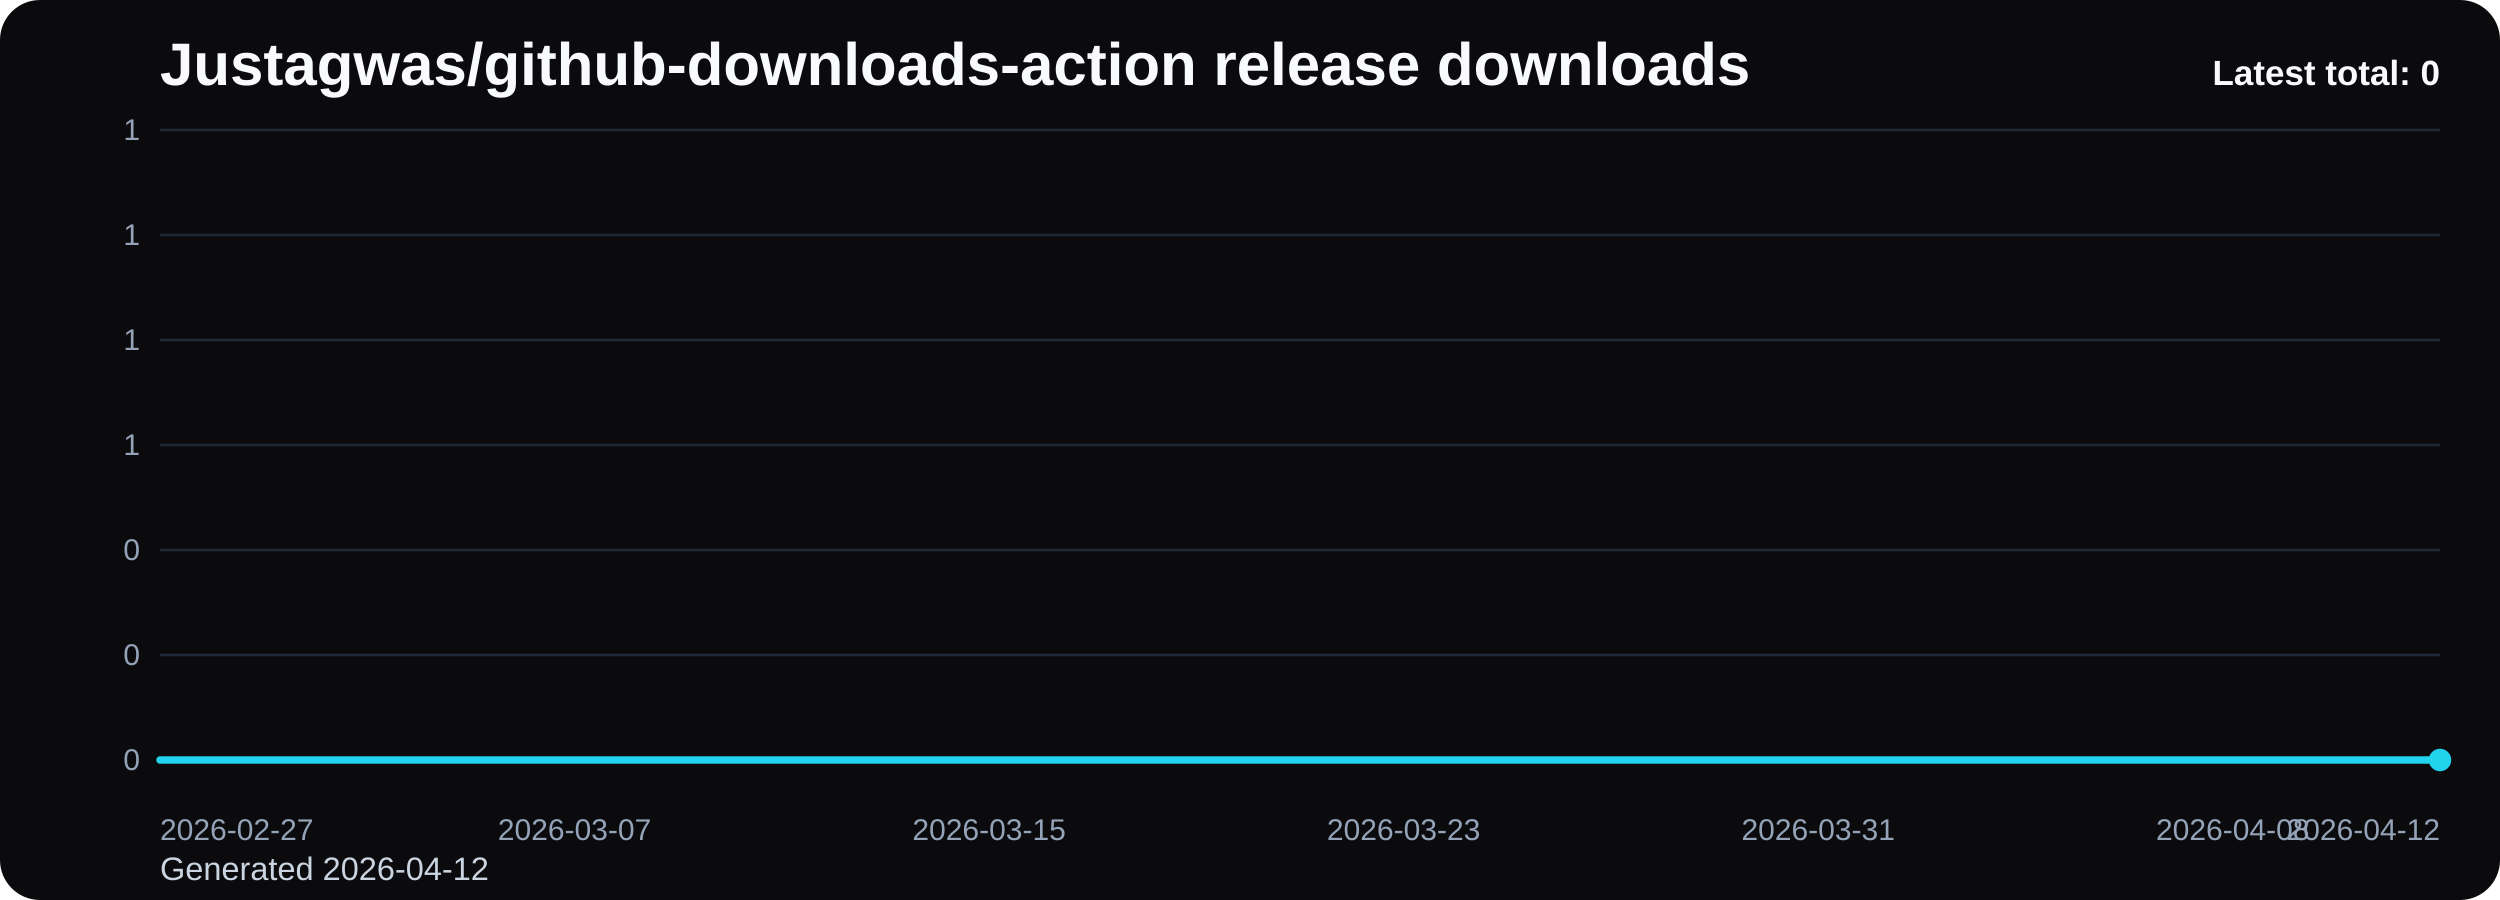
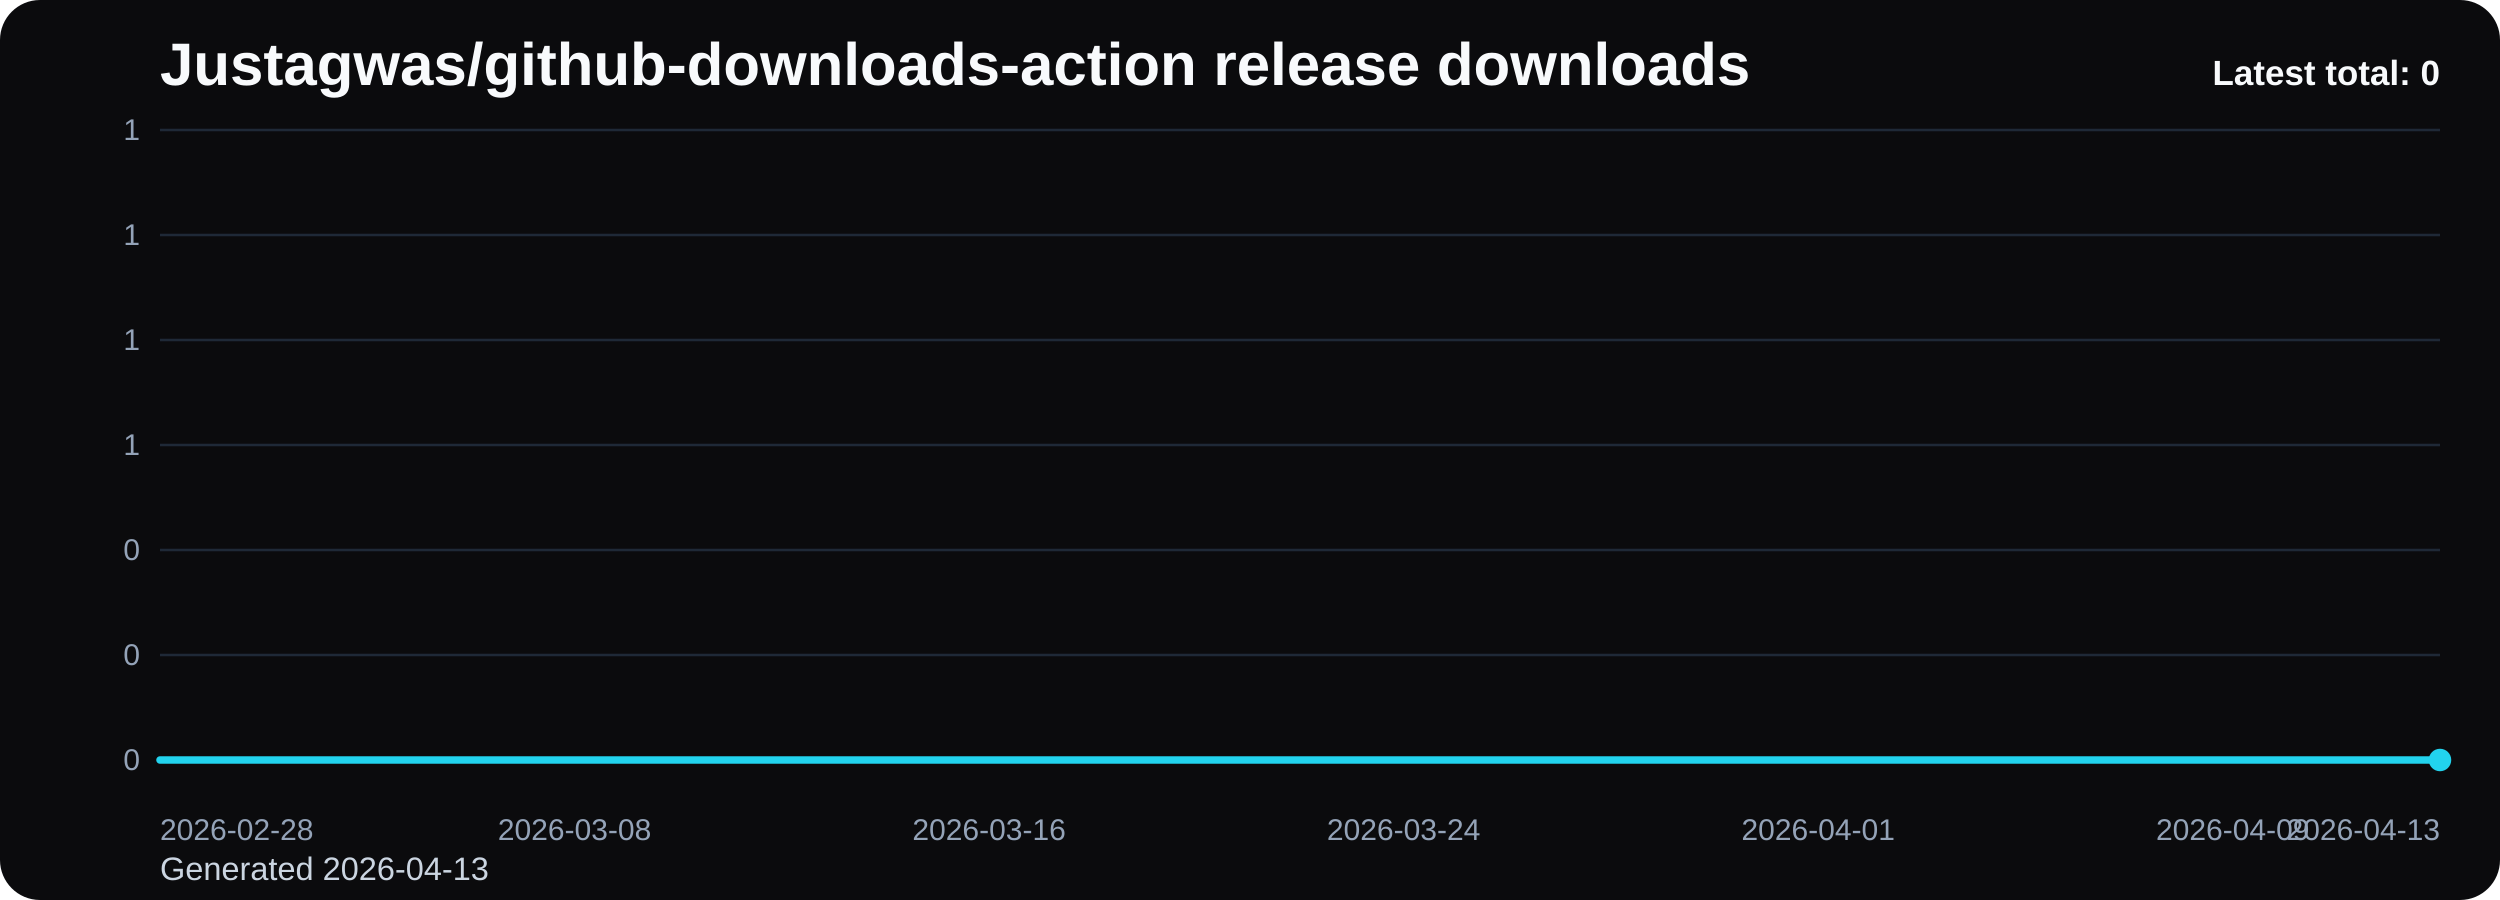
<svg xmlns="http://www.w3.org/2000/svg" viewBox="0 0 1000 360" role="img" aria-label="Justagwas/github-downloads-action release downloads chart">
  <defs>
    <linearGradient id="fill-total-trend-black" x1="0" y1="0" x2="0" y2="1">
      <stop offset="0%" stop-color="#22d3ee" stop-opacity="0.32" />
      <stop offset="100%" stop-color="#22d3ee" stop-opacity="0.05" />
    </linearGradient>
    <style>
      .bg { fill: #0b0b0d; }
      .title { font: 700 24px Arial, sans-serif; fill: #f8fafc; }
      .sub { font: 400 13px Arial, sans-serif; fill: #cbd5e1; }
      .grid { stroke: #1f2937; stroke-width: 1; }
      .axis { font: 400 12px Arial, sans-serif; fill: #94a3b8; }
      .line { fill: none; stroke: #22d3ee; stroke-width: 3; stroke-linecap: round; stroke-linejoin: round; }
      .dot { fill: #22d3ee; }
      .value { font: 600 11px Arial, sans-serif; fill: #cbd5e1; }
      .latest { font: 700 14px Arial, sans-serif; fill: #f8fafc; }
    </style>
  </defs>
  <rect class="bg" x="0" y="0" width="1000" height="360" rx="16" />
  <text class="title" x="64" y="34">Justagwas/github-downloads-action release downloads</text>
-   <text class="sub" x="64" y="352">Generated 2026-04-12</text>
+   <text class="sub" x="64" y="352">Generated 2026-04-13</text>
  <line x1="64" y1="52.00" x2="976" y2="52.00" class="grid" />
  <text x="56" y="56.00" text-anchor="end" class="axis">1</text>
  <line x1="64" y1="94.00" x2="976" y2="94.00" class="grid" />
  <text x="56" y="98.00" text-anchor="end" class="axis">1</text>
  <line x1="64" y1="136.00" x2="976" y2="136.00" class="grid" />
  <text x="56" y="140.00" text-anchor="end" class="axis">1</text>
  <line x1="64" y1="178.00" x2="976" y2="178.00" class="grid" />
  <text x="56" y="182.00" text-anchor="end" class="axis">1</text>
  <line x1="64" y1="220.00" x2="976" y2="220.00" class="grid" />
  <text x="56" y="224.00" text-anchor="end" class="axis">0</text>
  <line x1="64" y1="262.00" x2="976" y2="262.00" class="grid" />
  <text x="56" y="266.00" text-anchor="end" class="axis">0</text>
  <line x1="64" y1="304.00" x2="976" y2="304.00" class="grid" />
  <text x="56" y="308.00" text-anchor="end" class="axis">0</text>
  <path d="M 64.00 304 L 64.00 304.00 L 84.73 304.00 L 105.45 304.00 L 126.18 304.00 L 146.91 304.00 L 167.64 304.00 L 188.36 304.00 L 209.09 304.00 L 229.82 304.00 L 250.55 304.00 L 271.27 304.00 L 292.00 304.00 L 312.73 304.00 L 333.45 304.00 L 354.18 304.00 L 374.91 304.00 L 395.64 304.00 L 416.36 304.00 L 437.09 304.00 L 457.82 304.00 L 478.55 304.00 L 499.27 304.00 L 520.00 304.00 L 540.73 304.00 L 561.45 304.00 L 582.18 304.00 L 602.91 304.00 L 623.64 304.00 L 644.36 304.00 L 665.09 304.00 L 685.82 304.00 L 706.55 304.00 L 727.27 304.00 L 748.00 304.00 L 768.73 304.00 L 789.45 304.00 L 810.18 304.00 L 830.91 304.00 L 851.64 304.00 L 872.36 304.00 L 893.09 304.00 L 913.82 304.00 L 934.55 304.00 L 955.27 304.00 L 976.00 304.00 L 976.00 304 Z" fill="url(#fill-total-trend-black)" />
  <polyline class="line" points="64.00,304.00 84.73,304.00 105.45,304.00 126.18,304.00 146.91,304.00 167.64,304.00 188.36,304.00 209.09,304.00 229.82,304.00 250.55,304.00 271.27,304.00 292.00,304.00 312.73,304.00 333.45,304.00 354.18,304.00 374.91,304.00 395.64,304.00 416.36,304.00 437.09,304.00 457.82,304.00 478.55,304.00 499.27,304.00 520.00,304.00 540.73,304.00 561.45,304.00 582.18,304.00 602.91,304.00 623.64,304.00 644.36,304.00 665.09,304.00 685.82,304.00 706.55,304.00 727.27,304.00 748.00,304.00 768.73,304.00 789.45,304.00 810.18,304.00 830.91,304.00 851.64,304.00 872.36,304.00 893.09,304.00 913.82,304.00 934.55,304.00 955.27,304.00 976.00,304.00" />
  <circle class="dot" cx="976.00" cy="304.00" r="4.5" />
-   <text class="axis" x="64.00" y="336" text-anchor="start">2026-02-27</text>
-   <text class="axis" x="229.82" y="336" text-anchor="middle">2026-03-07</text>
-   <text class="axis" x="395.64" y="336" text-anchor="middle">2026-03-15</text>
-   <text class="axis" x="561.45" y="336" text-anchor="middle">2026-03-23</text>
-   <text class="axis" x="727.27" y="336" text-anchor="middle">2026-03-31</text>
-   <text class="axis" x="893.09" y="336" text-anchor="middle">2026-04-08</text>
-   <text class="axis" x="976.00" y="336" text-anchor="end">2026-04-12</text>
+   <text class="axis" x="64.00" y="336" text-anchor="start">2026-02-28</text>
+   <text class="axis" x="229.82" y="336" text-anchor="middle">2026-03-08</text>
+   <text class="axis" x="395.64" y="336" text-anchor="middle">2026-03-16</text>
+   <text class="axis" x="561.45" y="336" text-anchor="middle">2026-03-24</text>
+   <text class="axis" x="727.27" y="336" text-anchor="middle">2026-04-01</text>
+   <text class="axis" x="893.09" y="336" text-anchor="middle">2026-04-09</text>
+   <text class="axis" x="976.00" y="336" text-anchor="end">2026-04-13</text>
  <text class="latest" x="976" y="34" text-anchor="end">Latest total: 0</text>
</svg>
